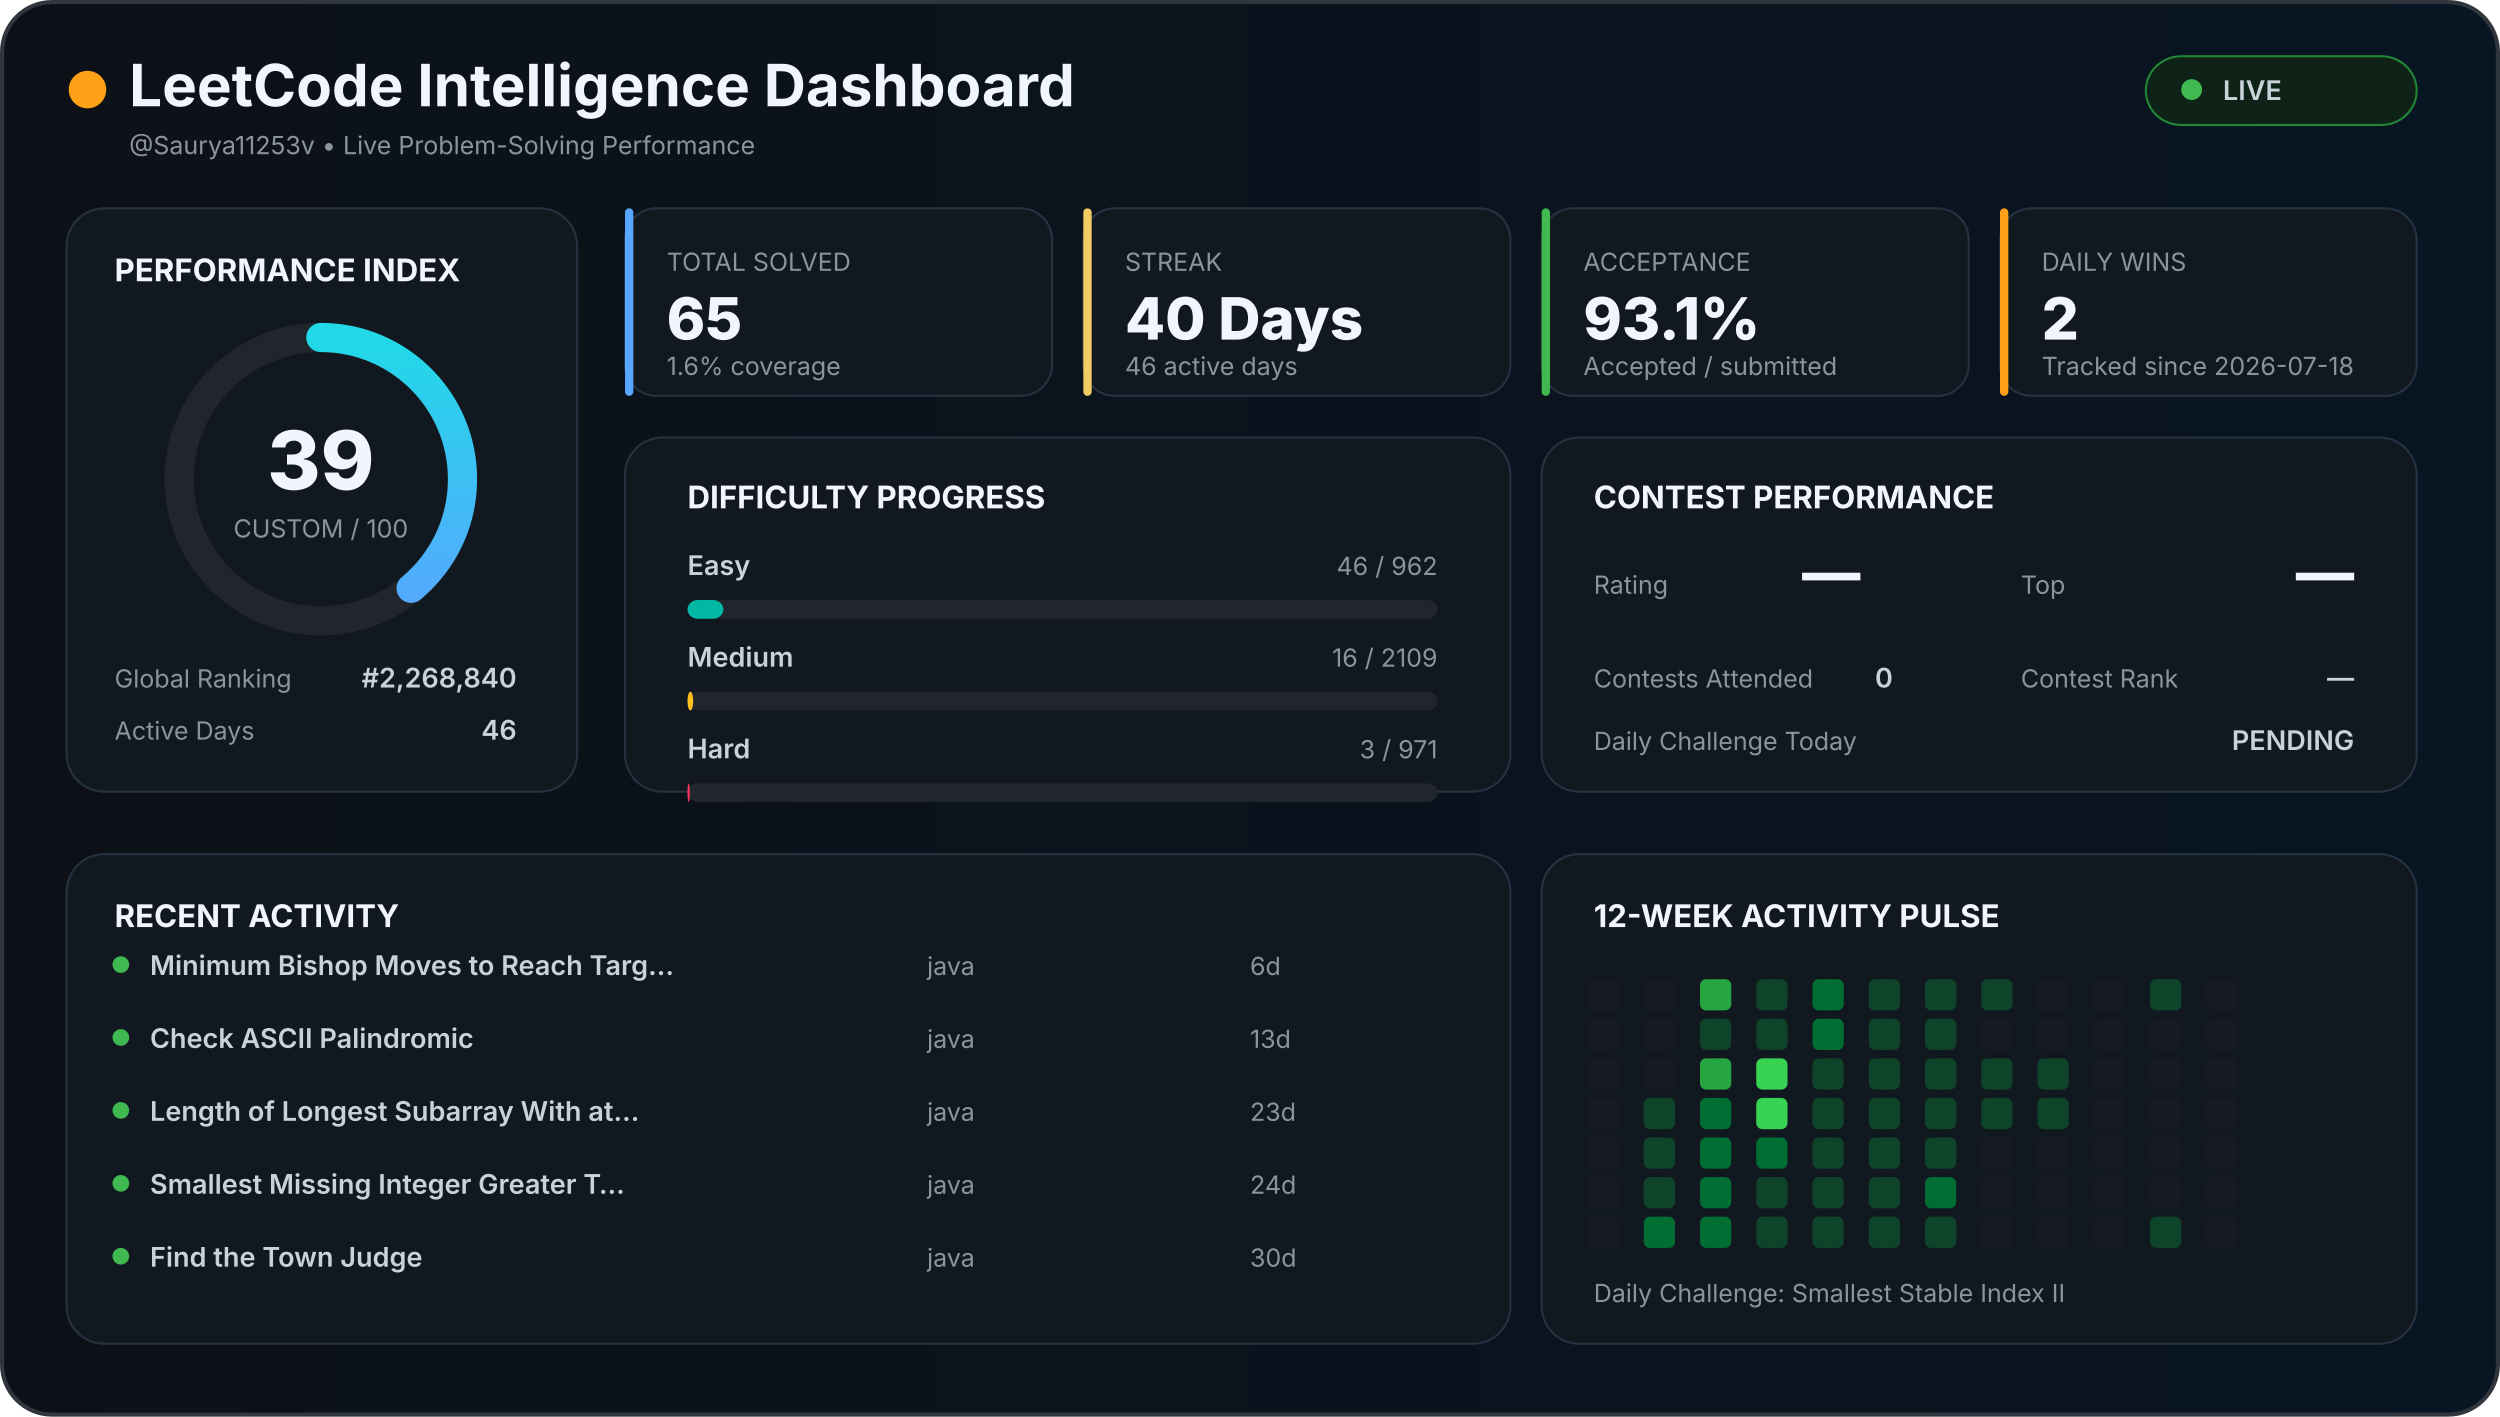
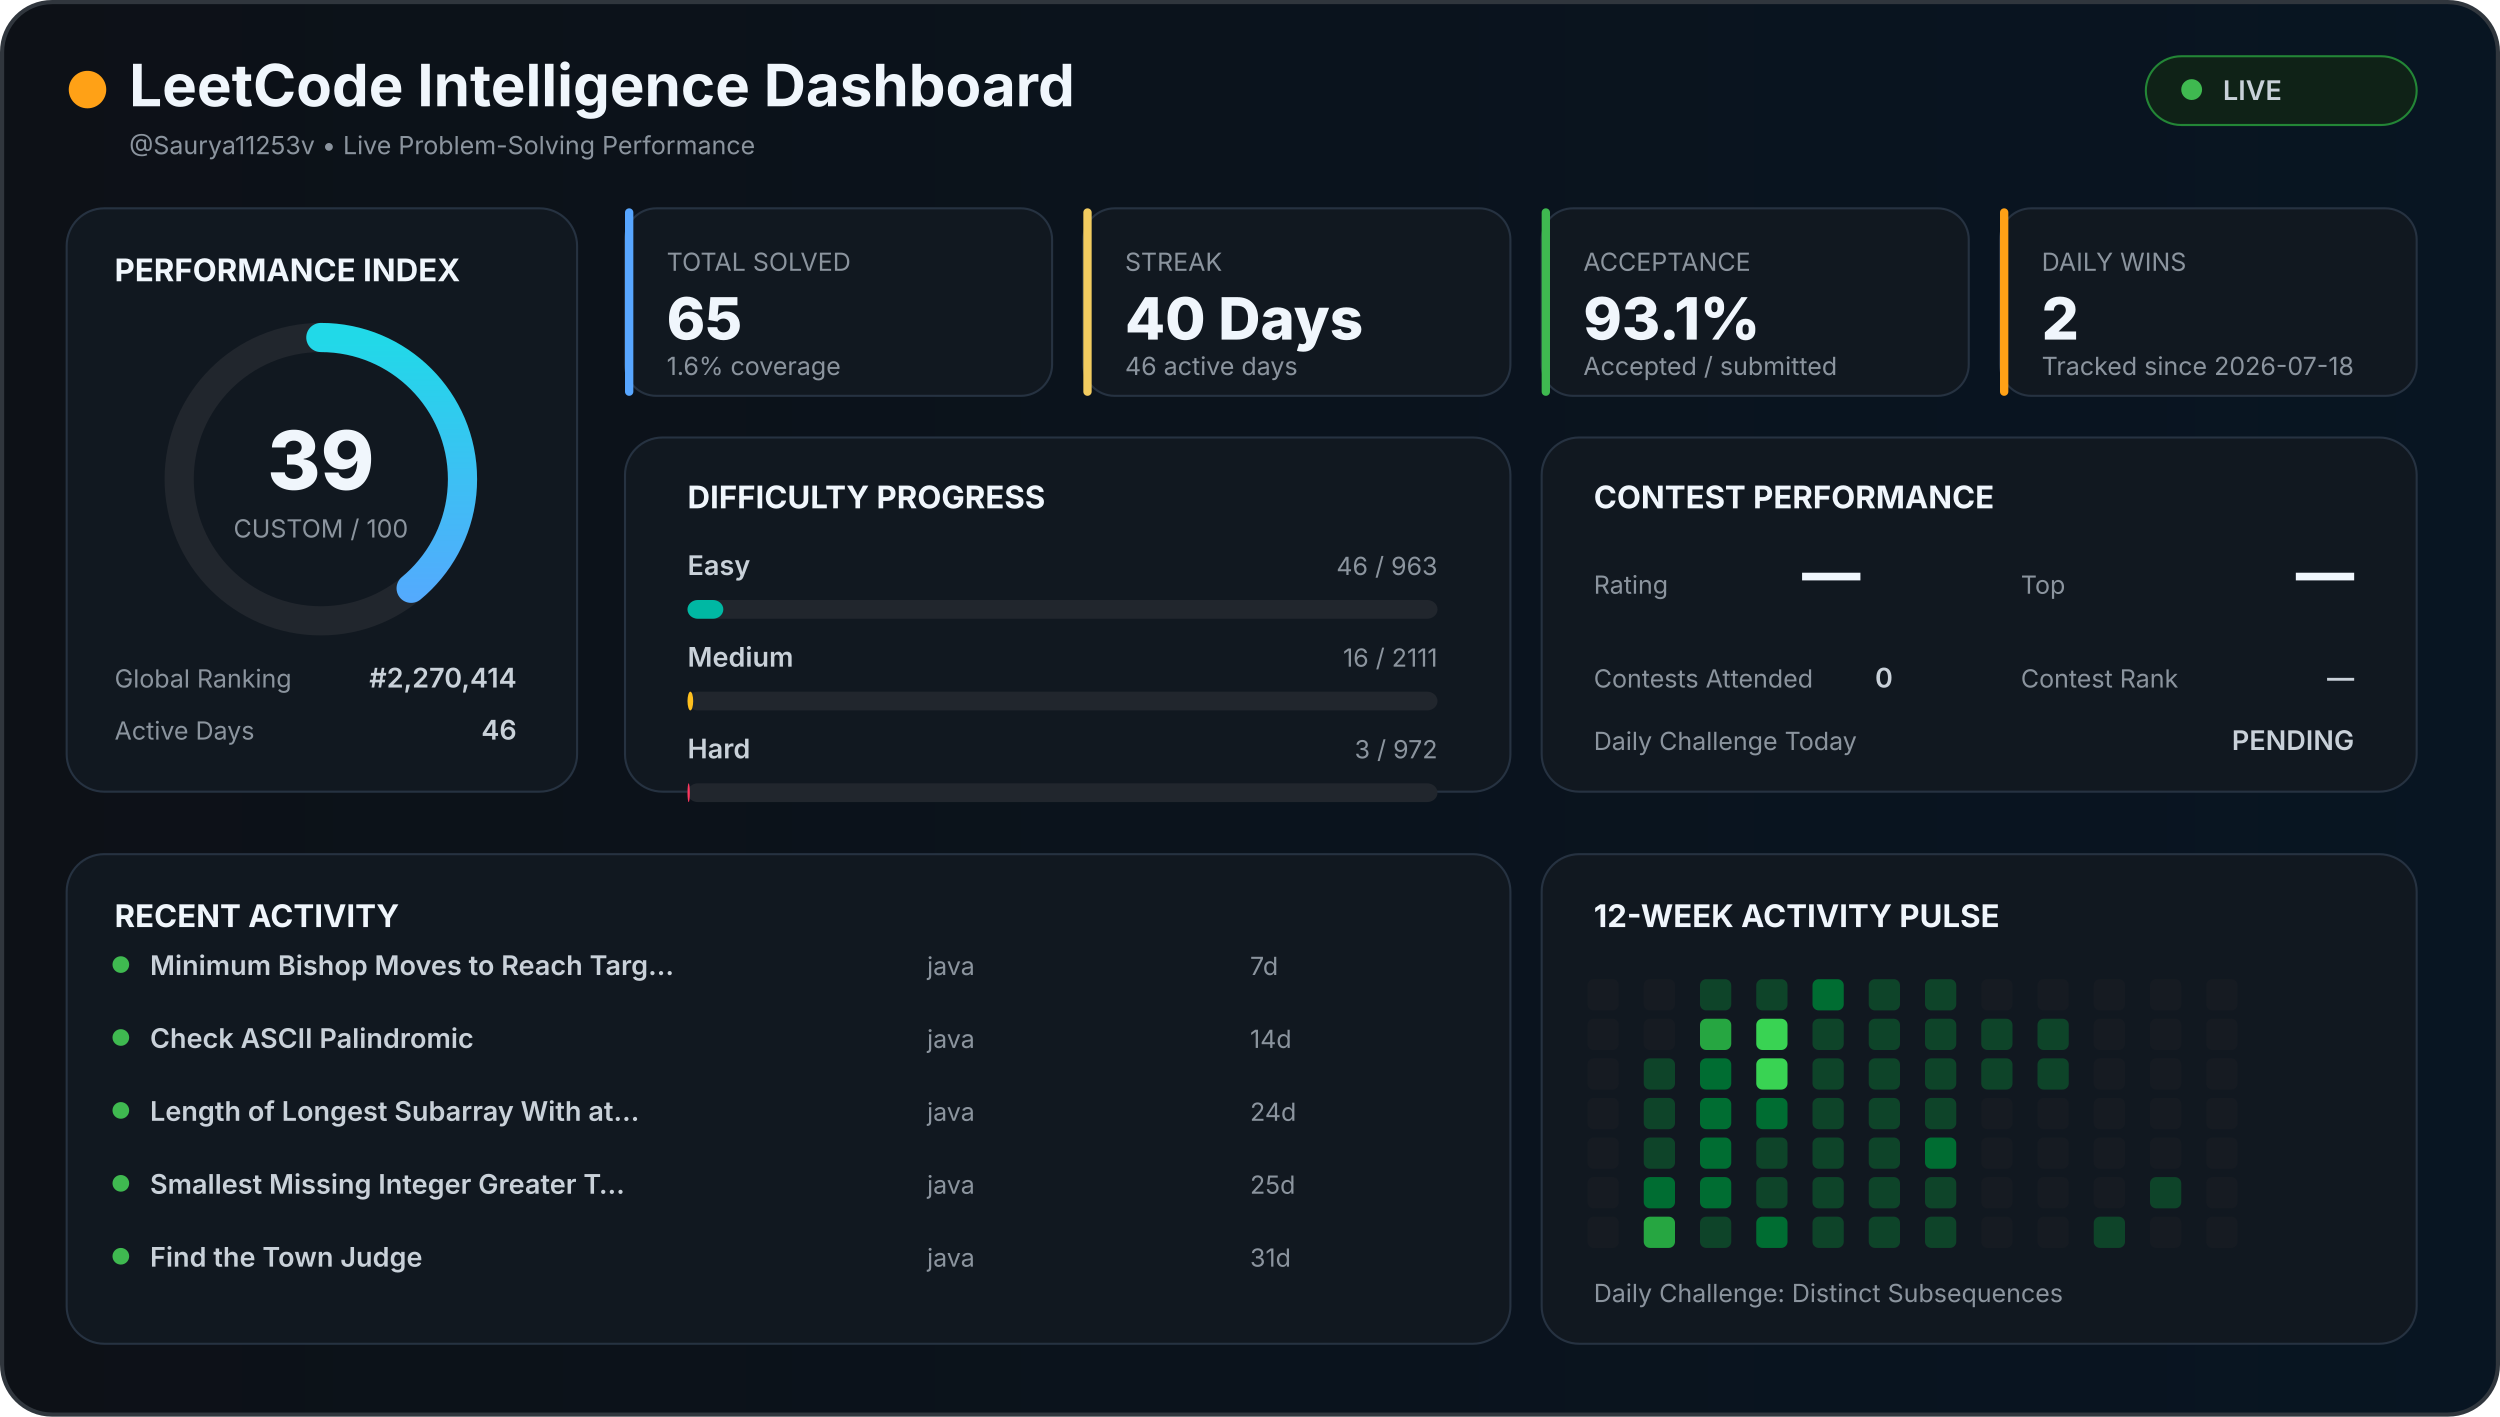
<svg xmlns="http://www.w3.org/2000/svg" width="1200" height="680" viewBox="0 0 1200 680">
  <defs>
    <linearGradient id="background" x1="0" x2="1">
      <stop offset="0%" stop-color="#0d1117" />
      <stop offset="100%" stop-color="#081522" />
    </linearGradient>
    <linearGradient id="accent" x1="0" x2="1">
      <stop stop-color="#58a6ff" />
      <stop offset="100%" stop-color="#21d9e8" />
    </linearGradient>
    <style>

    text {
      font-family:
        Inter,
        Arial,
        sans-serif;
    }

    .title {
      fill: #f0f6fc;
      font-size: 28px;
      font-weight: 700;
    }

    .section {
      fill: #f0f6fc;
      font-size: 15px;
      font-weight: 700;
    }

    .big {
      fill: #f0f6fc;
      font-size: 28px;
      font-weight: 800;
    }

    .normal {
      fill: #c9d1d9;
      font-size: 13px;
      font-weight: 600;
    }

    .muted {
      fill: #8b949e;
      font-size: 12px;
    }

    .score {
      fill: #f0f6fc;
      font-size: 39px;
      font-weight: 800;
    }

  </style>
  </defs>
  <rect x="1" y="1" width="1198" height="678" rx="24" fill="url(#background)" stroke="#30363d" stroke-width="2" />
  <circle cx="42" cy="43" r="9" fill="#ffa116" />
  <text x="62" y="51" class="title">
  LeetCode Intelligence Dashboard
</text>
  <text x="62" y="74" class="muted">
  @Saurya11253v • Live Problem-Solving Performance
</text>
  <rect x="1030" y="27" width="130" height="33" rx="17" fill="#0f2217" stroke="#238636" />
  <circle cx="1052" cy="43" r="5" fill="#3fb950" />
  <text x="1067" y="48" class="normal">
  LIVE
</text>
  <rect x="32" y="100" width="245" height="280" rx="18" fill="#111820" stroke="#263241" />
  <text x="55" y="135" class="section">
  PERFORMANCE INDEX
</text>
  <circle cx="154" cy="230" r="68" fill="none" stroke="#21262d" stroke-width="14" />
  <circle cx="154" cy="230" r="68" fill="none" stroke="url(#accent)" stroke-width="14" stroke-linecap="round" stroke-dasharray="427.257" stroke-dashoffset="260.627" transform="rotate(-90 154 230)" />
  <text x="154" y="235" text-anchor="middle" class="score">
  39
</text>
  <text x="154" y="258" text-anchor="middle" class="muted">
  CUSTOM / 100
</text>
  <text x="55" y="330" class="muted">
  Global Ranking
</text>
  <text x="248" y="330" text-anchor="end" class="normal">
-   #2,268,840
+   #2,270,414
</text>
  <text x="55" y="355" class="muted">
  Active Days
</text>
  <text x="248" y="355" text-anchor="end" class="normal">
  46
</text>
  <rect x="300" y="100" width="205" height="90" rx="15" fill="#111820" stroke="#263241" />
  <rect x="300" y="100" width="4" height="90" rx="2" fill="#58a6ff" />
  <text x="320" y="130" class="muted">
    TOTAL SOLVED
  </text>
  <text x="320" y="163" class="big">
    65
  </text>
  <text x="320" y="180" class="muted">
    1.6% coverage
  </text>
  <rect x="520" y="100" width="205" height="90" rx="15" fill="#111820" stroke="#263241" />
  <rect x="520" y="100" width="4" height="90" rx="2" fill="#f2cc60" />
  <text x="540" y="130" class="muted">
    STREAK
  </text>
  <text x="540" y="163" class="big">
    40 Days
  </text>
  <text x="540" y="180" class="muted">
    46 active days
  </text>
  <rect x="740" y="100" width="205" height="90" rx="15" fill="#111820" stroke="#263241" />
  <rect x="740" y="100" width="4" height="90" rx="2" fill="#3fb950" />
  <text x="760" y="130" class="muted">
    ACCEPTANCE
  </text>
  <text x="760" y="163" class="big">
    93.1%
  </text>
  <text x="760" y="180" class="muted">
    Accepted / submitted
  </text>
  <rect x="960" y="100" width="200" height="90" rx="15" fill="#111820" stroke="#263241" />
  <rect x="960" y="100" width="4" height="90" rx="2" fill="#ffa116" />
  <text x="980" y="130" class="muted">
    DAILY WINS
  </text>
  <text x="980" y="163" class="big">
    2
  </text>
  <text x="980" y="180" class="muted">
    Tracked since 2026-07-18
  </text>
  <rect x="300" y="210" width="425" height="170" rx="18" fill="#111820" stroke="#263241" />
  <text x="330" y="244" class="section">
  DIFFICULTY PROGRESS
</text>
  <text x="330" y="276" class="normal">
    Easy
  </text>
  <text x="690" y="276" text-anchor="end" class="muted">
-     46 / 962
+     46 / 963
  </text>
  <rect x="330" y="288" width="360" height="9" rx="5" fill="#21262d" />
-   <rect x="330" y="288" width="17.214" height="9" rx="5" fill="#00b8a3" />
+   <rect x="330" y="288" width="17.196" height="9" rx="5" fill="#00b8a3" />
  <text x="330" y="320" class="normal">
    Medium
  </text>
  <text x="690" y="320" text-anchor="end" class="muted">
-     16 / 2109
+     16 / 2111
  </text>
  <rect x="330" y="332" width="360" height="9" rx="5" fill="#21262d" />
-   <rect x="330" y="332" width="2.731" height="9" rx="5" fill="#ffc01e" />
+   <rect x="330" y="332" width="2.729" height="9" rx="5" fill="#ffc01e" />
  <text x="330" y="364" class="normal">
    Hard
  </text>
  <text x="690" y="364" text-anchor="end" class="muted">
-     3 / 971
+     3 / 972
  </text>
  <rect x="330" y="376" width="360" height="9" rx="5" fill="#21262d" />
-   <rect x="330" y="376" width="1.112" height="9" rx="5" fill="#ff375f" />
+   <rect x="330" y="376" width="1.111" height="9" rx="5" fill="#ff375f" />
  <rect x="740" y="210" width="420" height="170" rx="18" fill="#111820" stroke="#263241" />
  <text x="765" y="244" class="section">
  CONTEST PERFORMANCE
</text>
  <text x="765" y="285" class="muted">
  Rating
</text>
  <text x="865" y="285" class="big">
  —
</text>
  <text x="970" y="285" class="muted">
  Top
</text>
  <text x="1130" y="285" text-anchor="end" class="big">
  —
</text>
  <text x="765" y="330" class="muted">
  Contests Attended
</text>
  <text x="900" y="330" class="normal">
  0
</text>
  <text x="970" y="330" class="muted">
  Contest Rank
</text>
  <text x="1130" y="330" text-anchor="end" class="normal">
  —
</text>
  <text x="765" y="360" class="muted">
  Daily Challenge Today
</text>
  <text x="1130" y="360" text-anchor="end" class="normal" fill="#f2cc60">
  PENDING
</text>
  <rect x="32" y="410" width="693" height="235" rx="18" fill="#111820" stroke="#263241" />
  <text x="55" y="445" class="section">
  RECENT ACTIVITY
</text>
  <circle cx="58" cy="463" r="4" fill="#3fb950" />
  <text x="72" y="468" class="normal">
        Minimum Bishop Moves to Reach Targ…
      </text>
  <text x="445" y="468" class="muted">
        java
      </text>
  <text x="600" y="468" class="muted">
-         6d
+         7d
      </text>
  <circle cx="58" cy="498" r="4" fill="#3fb950" />
  <text x="72" y="503" class="normal">
        Check ASCII Palindromic
      </text>
  <text x="445" y="503" class="muted">
        java
      </text>
  <text x="600" y="503" class="muted">
-         13d
+         14d
      </text>
  <circle cx="58" cy="533" r="4" fill="#3fb950" />
  <text x="72" y="538" class="normal">
        Length of Longest Subarray With at…
      </text>
  <text x="445" y="538" class="muted">
        java
      </text>
  <text x="600" y="538" class="muted">
-         23d
+         24d
      </text>
  <circle cx="58" cy="568" r="4" fill="#3fb950" />
  <text x="72" y="573" class="normal">
        Smallest Missing Integer Greater T…
      </text>
  <text x="445" y="573" class="muted">
        java
      </text>
  <text x="600" y="573" class="muted">
-         24d
+         25d
      </text>
  <circle cx="58" cy="603" r="4" fill="#3fb950" />
  <text x="72" y="608" class="normal">
        Find the Town Judge
      </text>
  <text x="445" y="608" class="muted">
        java
      </text>
  <text x="600" y="608" class="muted">
-         30d
+         31d
      </text>
  <rect x="740" y="410" width="420" height="235" rx="18" fill="#111820" stroke="#263241" />
  <text x="765" y="445" class="section">
  12-WEEK ACTIVITY PULSE
</text>
  <rect x="762" y="470" width="15" height="15" rx="3" fill="#161b22" />
  <rect x="762" y="489" width="15" height="15" rx="3" fill="#161b22" />
  <rect x="762" y="508" width="15" height="15" rx="3" fill="#161b22" />
  <rect x="762" y="527" width="15" height="15" rx="3" fill="#161b22" />
  <rect x="762" y="546" width="15" height="15" rx="3" fill="#161b22" />
  <rect x="762" y="565" width="15" height="15" rx="3" fill="#161b22" />
  <rect x="762" y="584" width="15" height="15" rx="3" fill="#161b22" />
  <rect x="789" y="470" width="15" height="15" rx="3" fill="#161b22" />
  <rect x="789" y="489" width="15" height="15" rx="3" fill="#161b22" />
-   <rect x="789" y="508" width="15" height="15" rx="3" fill="#161b22" />
+   <rect x="789" y="508" width="15" height="15" rx="3" fill="#0e4429" />
  <rect x="789" y="527" width="15" height="15" rx="3" fill="#0e4429" />
  <rect x="789" y="546" width="15" height="15" rx="3" fill="#0e4429" />
-   <rect x="789" y="565" width="15" height="15" rx="3" fill="#0e4429" />
-   <rect x="789" y="584" width="15" height="15" rx="3" fill="#006d32" />
-   <rect x="816" y="470" width="15" height="15" rx="3" fill="#26a641" />
-   <rect x="816" y="489" width="15" height="15" rx="3" fill="#0e4429" />
-   <rect x="816" y="508" width="15" height="15" rx="3" fill="#26a641" />
+   <rect x="789" y="565" width="15" height="15" rx="3" fill="#006d32" />
+   <rect x="789" y="584" width="15" height="15" rx="3" fill="#26a641" />
+   <rect x="816" y="470" width="15" height="15" rx="3" fill="#0e4429" />
+   <rect x="816" y="489" width="15" height="15" rx="3" fill="#26a641" />
+   <rect x="816" y="508" width="15" height="15" rx="3" fill="#006d32" />
  <rect x="816" y="527" width="15" height="15" rx="3" fill="#006d32" />
  <rect x="816" y="546" width="15" height="15" rx="3" fill="#006d32" />
  <rect x="816" y="565" width="15" height="15" rx="3" fill="#006d32" />
-   <rect x="816" y="584" width="15" height="15" rx="3" fill="#006d32" />
+   <rect x="816" y="584" width="15" height="15" rx="3" fill="#0e4429" />
  <rect x="843" y="470" width="15" height="15" rx="3" fill="#0e4429" />
-   <rect x="843" y="489" width="15" height="15" rx="3" fill="#0e4429" />
+   <rect x="843" y="489" width="15" height="15" rx="3" fill="#39d353" />
  <rect x="843" y="508" width="15" height="15" rx="3" fill="#39d353" />
-   <rect x="843" y="527" width="15" height="15" rx="3" fill="#39d353" />
-   <rect x="843" y="546" width="15" height="15" rx="3" fill="#006d32" />
+   <rect x="843" y="527" width="15" height="15" rx="3" fill="#006d32" />
+   <rect x="843" y="546" width="15" height="15" rx="3" fill="#0e4429" />
  <rect x="843" y="565" width="15" height="15" rx="3" fill="#0e4429" />
-   <rect x="843" y="584" width="15" height="15" rx="3" fill="#0e4429" />
+   <rect x="843" y="584" width="15" height="15" rx="3" fill="#006d32" />
  <rect x="870" y="470" width="15" height="15" rx="3" fill="#006d32" />
-   <rect x="870" y="489" width="15" height="15" rx="3" fill="#006d32" />
+   <rect x="870" y="489" width="15" height="15" rx="3" fill="#0e4429" />
  <rect x="870" y="508" width="15" height="15" rx="3" fill="#0e4429" />
  <rect x="870" y="527" width="15" height="15" rx="3" fill="#0e4429" />
  <rect x="870" y="546" width="15" height="15" rx="3" fill="#0e4429" />
  <rect x="870" y="565" width="15" height="15" rx="3" fill="#0e4429" />
  <rect x="870" y="584" width="15" height="15" rx="3" fill="#0e4429" />
  <rect x="897" y="470" width="15" height="15" rx="3" fill="#0e4429" />
  <rect x="897" y="489" width="15" height="15" rx="3" fill="#0e4429" />
  <rect x="897" y="508" width="15" height="15" rx="3" fill="#0e4429" />
  <rect x="897" y="527" width="15" height="15" rx="3" fill="#0e4429" />
  <rect x="897" y="546" width="15" height="15" rx="3" fill="#0e4429" />
  <rect x="897" y="565" width="15" height="15" rx="3" fill="#0e4429" />
  <rect x="897" y="584" width="15" height="15" rx="3" fill="#0e4429" />
  <rect x="924" y="470" width="15" height="15" rx="3" fill="#0e4429" />
  <rect x="924" y="489" width="15" height="15" rx="3" fill="#0e4429" />
  <rect x="924" y="508" width="15" height="15" rx="3" fill="#0e4429" />
  <rect x="924" y="527" width="15" height="15" rx="3" fill="#0e4429" />
-   <rect x="924" y="546" width="15" height="15" rx="3" fill="#0e4429" />
-   <rect x="924" y="565" width="15" height="15" rx="3" fill="#006d32" />
+   <rect x="924" y="546" width="15" height="15" rx="3" fill="#006d32" />
+   <rect x="924" y="565" width="15" height="15" rx="3" fill="#0e4429" />
  <rect x="924" y="584" width="15" height="15" rx="3" fill="#0e4429" />
-   <rect x="951" y="470" width="15" height="15" rx="3" fill="#0e4429" />
-   <rect x="951" y="489" width="15" height="15" rx="3" fill="#161b22" />
+   <rect x="951" y="470" width="15" height="15" rx="3" fill="#161b22" />
+   <rect x="951" y="489" width="15" height="15" rx="3" fill="#0e4429" />
  <rect x="951" y="508" width="15" height="15" rx="3" fill="#0e4429" />
-   <rect x="951" y="527" width="15" height="15" rx="3" fill="#0e4429" />
+   <rect x="951" y="527" width="15" height="15" rx="3" fill="#161b22" />
  <rect x="951" y="546" width="15" height="15" rx="3" fill="#161b22" />
  <rect x="951" y="565" width="15" height="15" rx="3" fill="#161b22" />
  <rect x="951" y="584" width="15" height="15" rx="3" fill="#161b22" />
  <rect x="978" y="470" width="15" height="15" rx="3" fill="#161b22" />
-   <rect x="978" y="489" width="15" height="15" rx="3" fill="#161b22" />
+   <rect x="978" y="489" width="15" height="15" rx="3" fill="#0e4429" />
  <rect x="978" y="508" width="15" height="15" rx="3" fill="#0e4429" />
-   <rect x="978" y="527" width="15" height="15" rx="3" fill="#0e4429" />
+   <rect x="978" y="527" width="15" height="15" rx="3" fill="#161b22" />
  <rect x="978" y="546" width="15" height="15" rx="3" fill="#161b22" />
  <rect x="978" y="565" width="15" height="15" rx="3" fill="#161b22" />
  <rect x="978" y="584" width="15" height="15" rx="3" fill="#161b22" />
  <rect x="1005" y="470" width="15" height="15" rx="3" fill="#161b22" />
  <rect x="1005" y="489" width="15" height="15" rx="3" fill="#161b22" />
  <rect x="1005" y="508" width="15" height="15" rx="3" fill="#161b22" />
  <rect x="1005" y="527" width="15" height="15" rx="3" fill="#161b22" />
  <rect x="1005" y="546" width="15" height="15" rx="3" fill="#161b22" />
  <rect x="1005" y="565" width="15" height="15" rx="3" fill="#161b22" />
-   <rect x="1005" y="584" width="15" height="15" rx="3" fill="#161b22" />
-   <rect x="1032" y="470" width="15" height="15" rx="3" fill="#0e4429" />
+   <rect x="1005" y="584" width="15" height="15" rx="3" fill="#0e4429" />
+   <rect x="1032" y="470" width="15" height="15" rx="3" fill="#161b22" />
  <rect x="1032" y="489" width="15" height="15" rx="3" fill="#161b22" />
  <rect x="1032" y="508" width="15" height="15" rx="3" fill="#161b22" />
  <rect x="1032" y="527" width="15" height="15" rx="3" fill="#161b22" />
  <rect x="1032" y="546" width="15" height="15" rx="3" fill="#161b22" />
-   <rect x="1032" y="565" width="15" height="15" rx="3" fill="#161b22" />
-   <rect x="1032" y="584" width="15" height="15" rx="3" fill="#0e4429" />
+   <rect x="1032" y="565" width="15" height="15" rx="3" fill="#0e4429" />
+   <rect x="1032" y="584" width="15" height="15" rx="3" fill="#161b22" />
  <rect x="1059" y="470" width="15" height="15" rx="3" fill="#161b22" />
  <rect x="1059" y="489" width="15" height="15" rx="3" fill="#161b22" />
  <rect x="1059" y="508" width="15" height="15" rx="3" fill="#161b22" />
  <rect x="1059" y="527" width="15" height="15" rx="3" fill="#161b22" />
  <rect x="1059" y="546" width="15" height="15" rx="3" fill="#161b22" />
  <rect x="1059" y="565" width="15" height="15" rx="3" fill="#161b22" />
  <rect x="1059" y="584" width="15" height="15" rx="3" fill="#161b22" />
  <text x="765" y="625" class="muted">
  Daily Challenge:
-   Smallest Stable Index II
+   Distinct Subsequences
</text>
</svg>
